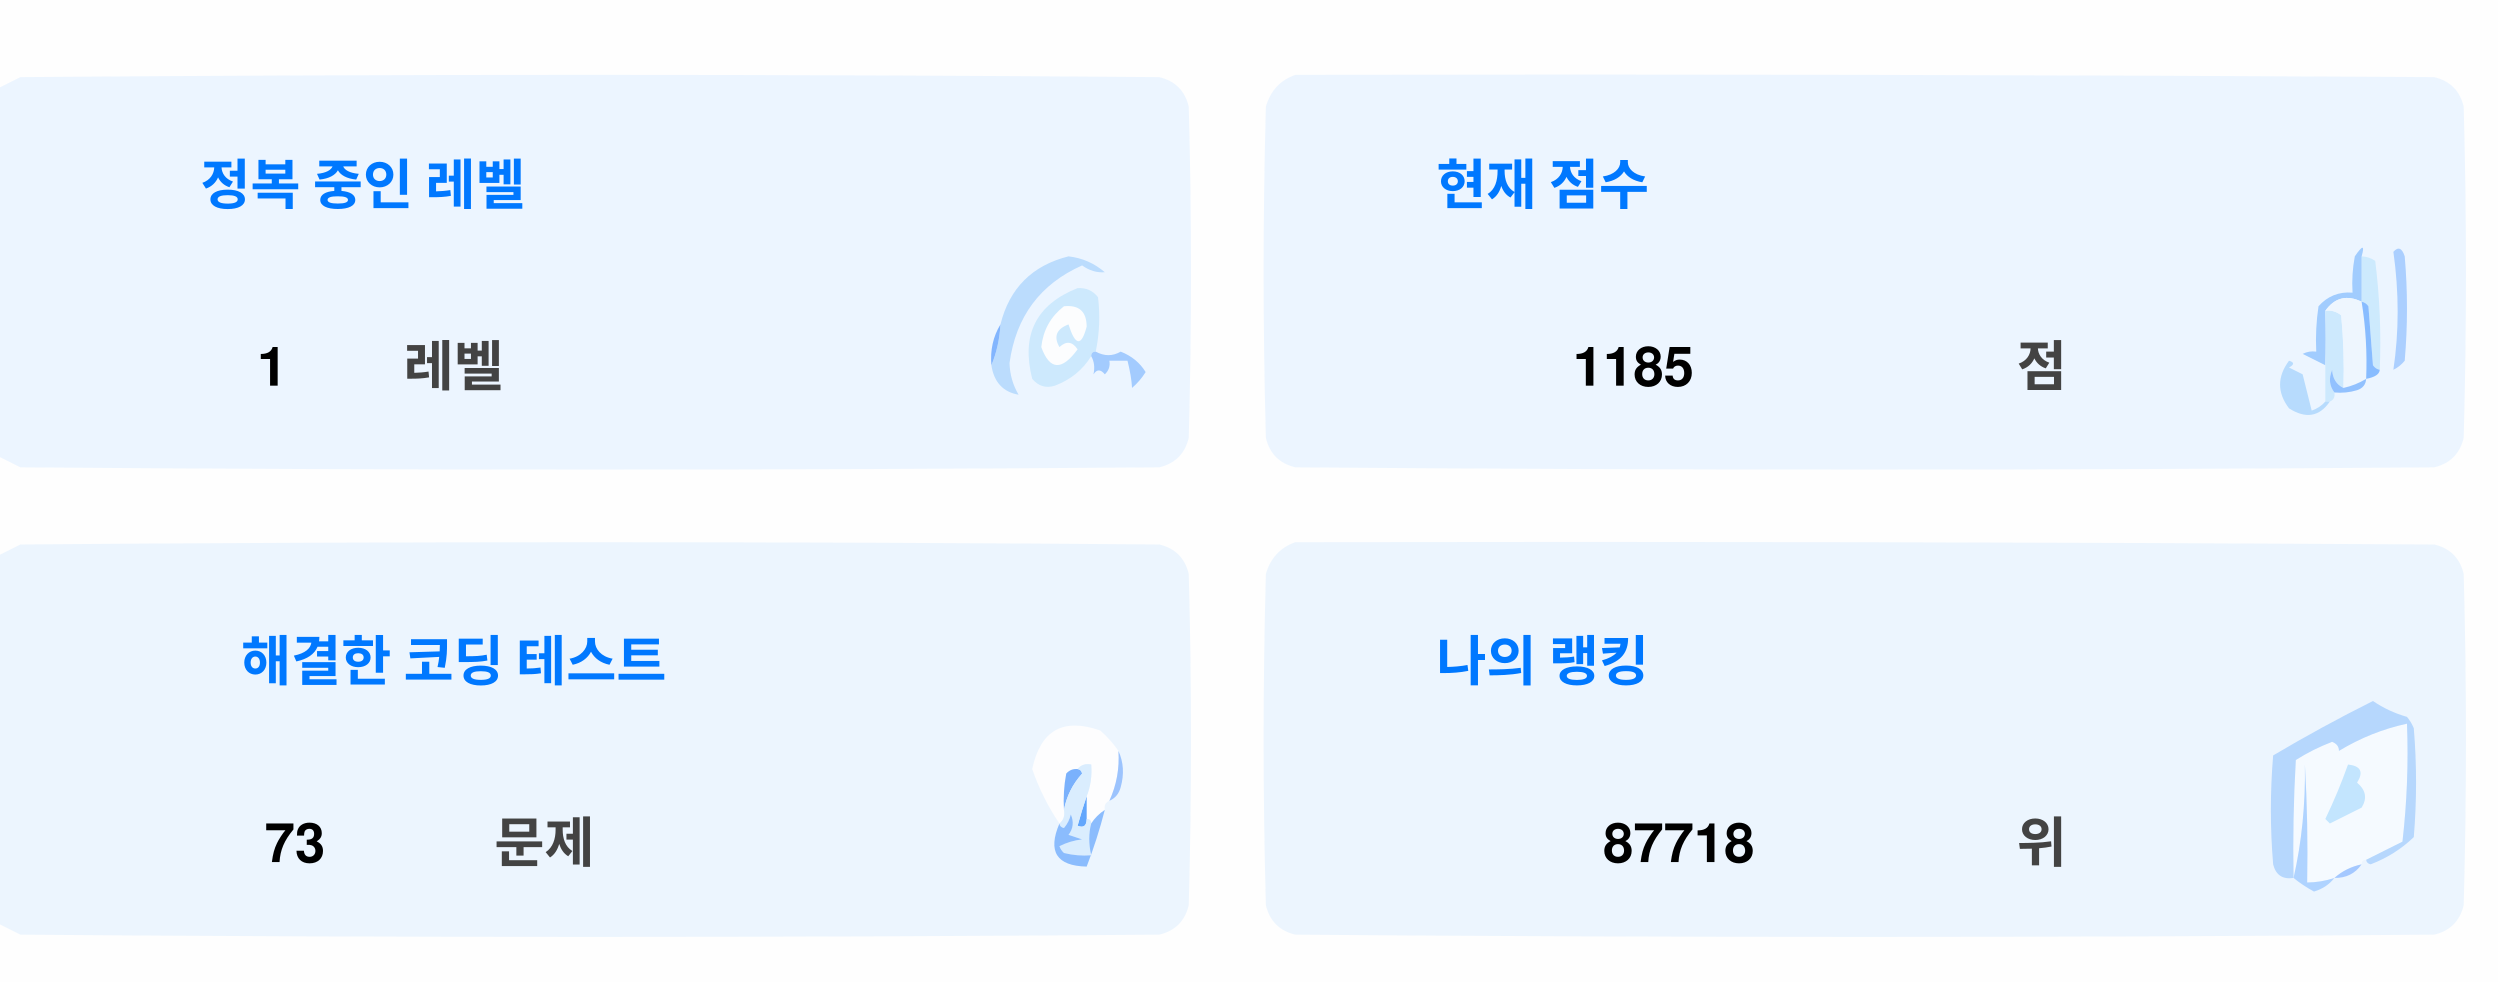
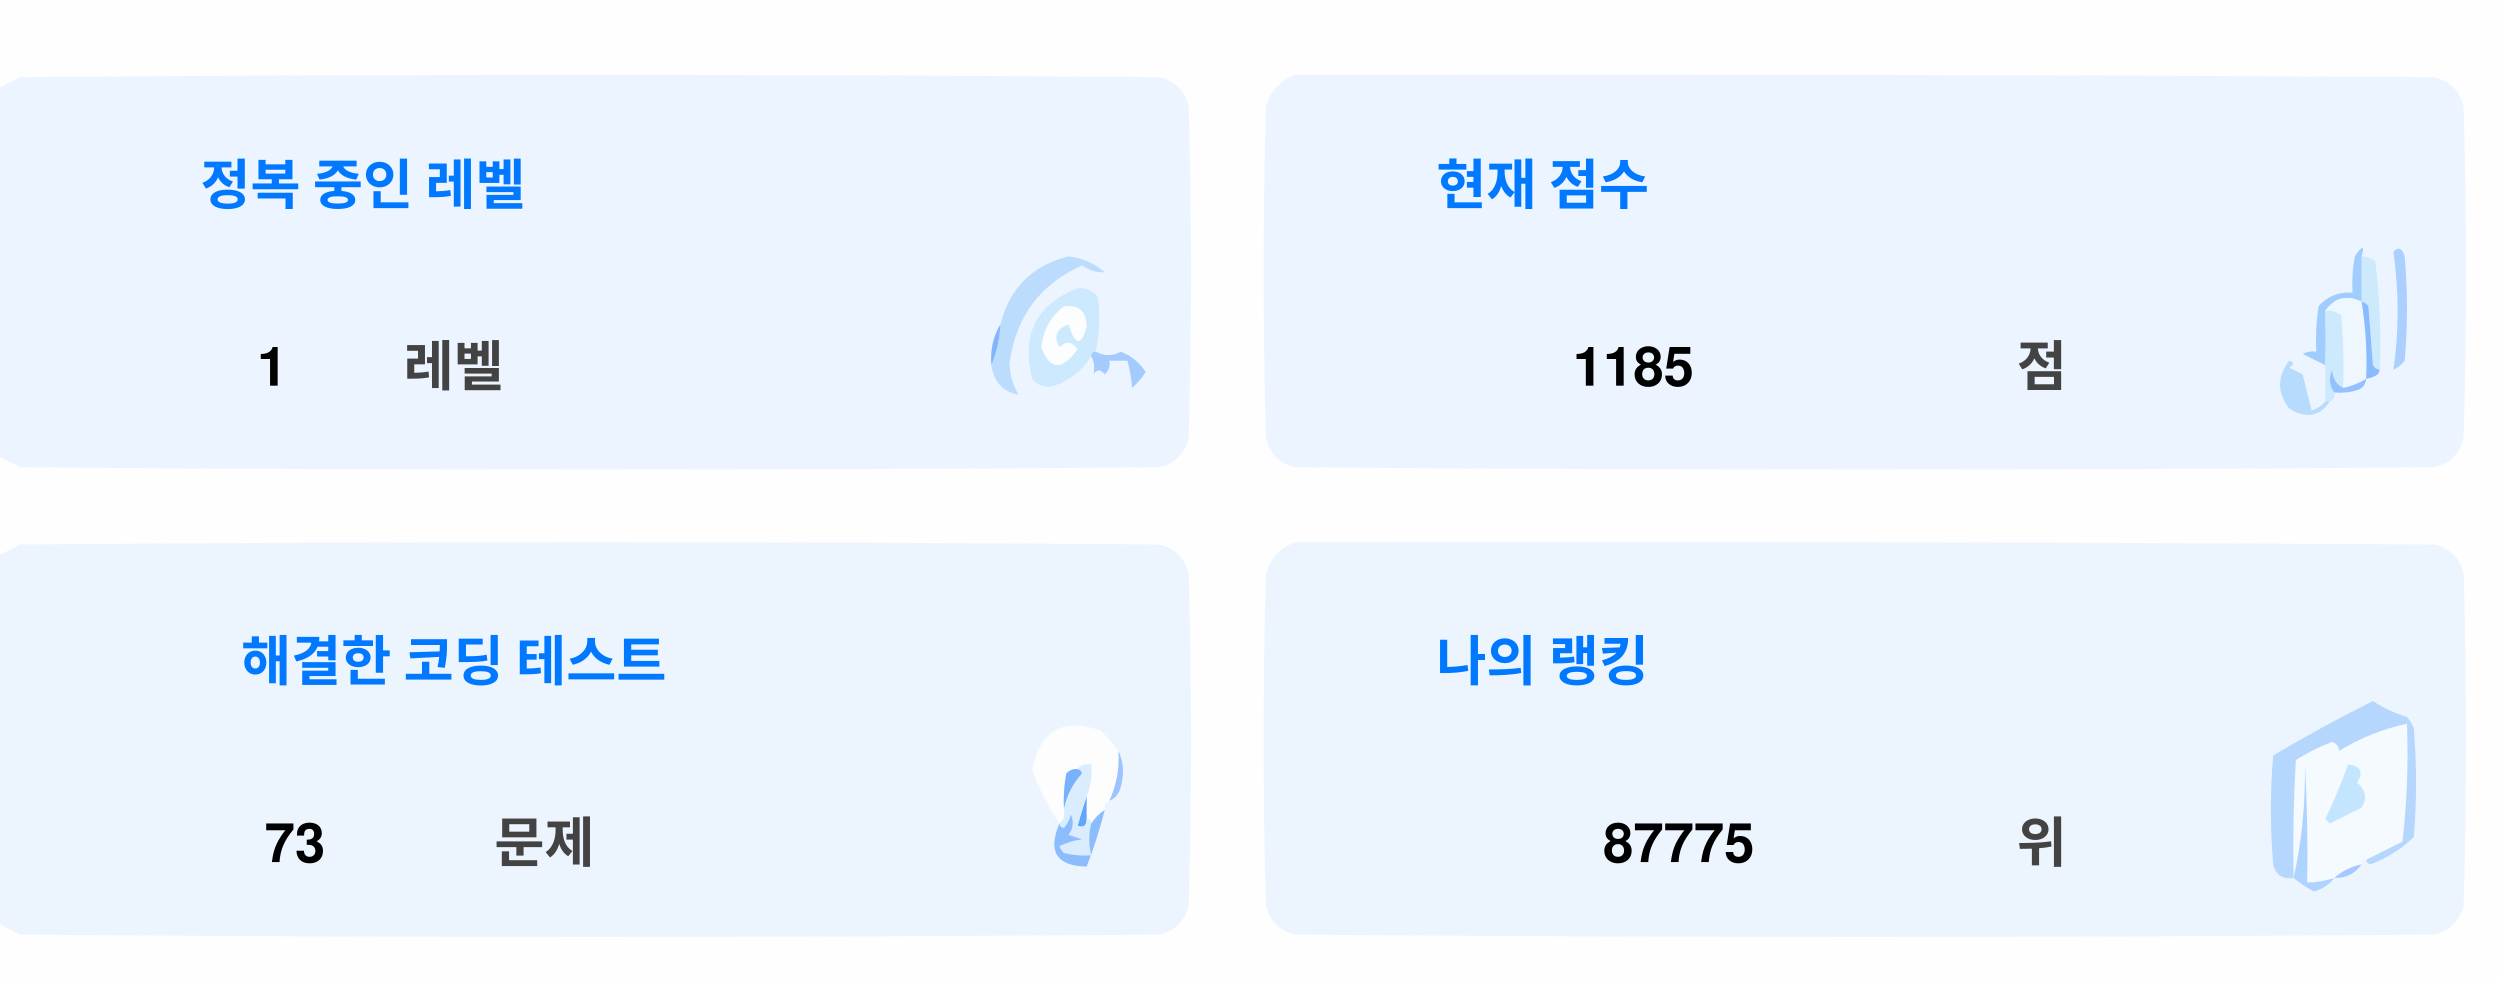
<svg xmlns="http://www.w3.org/2000/svg" version="1.1" width="551px" height="217px" style="shape-rendering:geometricPrecision; text-rendering:geometricPrecision; image-rendering:optimizeQuality; fill-rule:evenodd; clip-rule:evenodd">
  <style>.title {fill: #434343;font-size: 1rem;line-height: 1.5rem;font-weight: bold;font-family: -apple-system, BlinkMacSystemFont, Segoe UI, Helvetica, Arial, sans-serif, Apple Color Emoji, Segoe UI Emoji;}.desc {fill: #434343;font-size: 2.5rem;font-weight: bold;line-height: 1.5rem;font-family: -apple-system, BlinkMacSystemFont, Segoe UI, Helvetica, Arial, sans-serif, Apple Color Emoji, Segoe UI Emoji;}.desc-2 {fill: #434343;font-size: 1rem;font-weight: bold;line-height: 1.5rem;font-family: -apple-system, BlinkMacSystemFont, Segoe UI, Helvetica, Arial, sans-serif, Apple Color Emoji, Segoe UI Emoji;}.text, .desc {animation: twinkling 4s ease-in-out infinite;}@keyframes twinkling {40% { opacity: 1; }50% { opacity: 0.5; }60% { opacity: 1; }70% { opacity: 0.5; }80% { opacity: 1; }}</style>
  <g>
    <path style="opacity:1" fill="#fefefe" d="M -0.5,-0.5 C 183.167,-0.5 366.833,-0.5 550.5,-0.5C 550.5,71.833 550.5,144.167 550.5,216.5C 366.833,216.5 183.167,216.5 -0.5,216.5C -0.5,212.167 -0.5,207.833 -0.5,203.5C 1.14,204.32 2.807,205.153 4.5,206C 88.167,206.667 171.833,206.667 255.5,206C 259,205.167 261.167,203 262,199.5C 262.667,175.167 262.667,150.833 262,126.5C 261.167,123 259,120.833 255.5,120C 171.833,119.333 88.167,119.333 4.5,120C 2.807,120.847 1.14,121.68 -0.5,122.5C -0.5,115.167 -0.5,107.833 -0.5,100.5C 1.14,101.32 2.807,102.153 4.5,103C 88.167,103.667 171.833,103.667 255.5,103C 259,102.167 261.167,100 262,96.5C 262.667,72.167 262.667,47.833 262,23.5C 261.167,20 259,17.833 255.5,17C 171.833,16.333 88.167,16.333 4.5,17C 2.807,17.847 1.14,18.68 -0.5,19.5C -0.5,12.833 -0.5,6.167 -0.5,-0.5 Z" />
  </g>
  <g>
    <path style="opacity:1" fill="#ecf5ff" d="M -0.5,100.5 C -0.5,73.5 -0.5,46.5 -0.5,19.5C 1.14,18.68 2.807,17.847 4.5,17C 88.167,16.333 171.833,16.333 255.5,17C 259,17.833 261.167,20 262,23.5C 262.667,47.833 262.667,72.167 262,96.5C 261.167,100 259,102.167 255.5,103C 171.833,103.667 88.167,103.667 4.5,103C 2.807,102.153 1.14,101.32 -0.5,100.5 Z" />
  </g>
  <g>
    <path style="opacity:1" fill="#ecf5ff" d="M 285.5,16.5 C 369.167,16.333 452.834,16.5 536.5,17C 540,17.833 542.167,20 543,23.5C 543.667,47.833 543.667,72.167 543,96.5C 542.167,100 540,102.167 536.5,103C 452.833,103.667 369.167,103.667 285.5,103C 282,102.167 279.833,100 279,96.5C 278.333,72.167 278.333,47.833 279,23.5C 280.018,19.985 282.185,17.652 285.5,16.5 Z" />
  </g>
  <g>
    <path style="opacity:1" fill="#cdeafd" d="M 520.5,56.5 C 521.583,56.539 522.583,56.873 523.5,57.5C 524.498,65.472 524.831,73.472 524.5,81.5C 523.883,81.389 523.383,81.056 523,80.5C 522.667,76.167 522.333,71.833 522,67.5C 521.617,66.944 521.117,66.611 520.5,66.5C 520.5,63.167 520.5,59.833 520.5,56.5 Z" />
  </g>
  <g>
    <path style="opacity:1" fill="#abcfff" d="M 527.5,55.5 C 528.566,54.308 529.399,54.641 530,56.5C 530.667,64.167 530.667,71.833 530,79.5C 529.311,80.357 528.478,81.023 527.5,81.5C 528.758,73.08 528.758,64.414 527.5,55.5 Z" />
  </g>
  <g>
    <path style="opacity:1" fill="#bbdcfd" d="M 218.5,80.5 C 219.657,77.727 220.324,74.727 220.5,71.5C 222.49,63.51 227.49,58.51 235.5,56.5C 238.528,56.847 241.194,58.014 243.5,60C 241.744,60.141 240.078,59.641 238.5,58.5C 229.247,62.607 223.914,69.773 222.5,80C 222.565,82.526 223.232,84.859 224.5,87C 221.07,86.397 219.07,84.231 218.5,80.5 Z" />
  </g>
  <g>
    <path style="opacity:1" fill="#cde9fd" d="M 241.5,77.5 C 240.833,77.5 240.5,77.833 240.5,78.5C 238.628,81.529 235.961,83.695 232.5,85C 230.536,85.624 228.869,85.124 227.5,83.5C 225.021,73.791 228.354,67.124 237.5,63.5C 239.374,63.39 240.874,64.056 242,65.5C 242.497,69.524 242.331,73.524 241.5,77.5 Z" />
  </g>
  <g>
    <path style="opacity:1" fill="#fcfdfe" d="M 234.5,67.5 C 237.826,67.162 239.493,68.662 239.5,72C 238.334,76.434 237,76.267 235.5,71.5C 232.832,72.515 232.166,74.182 233.5,76.5C 235.017,75.089 236.351,75.256 237.5,77C 234.006,81.771 231.34,81.605 229.5,76.5C 229.904,72.771 231.571,69.771 234.5,67.5 Z" />
  </g>
  <g>
    <path style="opacity:1" fill="#a1ccfe" d="M 520.5,56.5 C 520.5,59.833 520.5,63.167 520.5,66.5C 517.238,64.922 514.572,65.589 512.5,68.5C 512.617,72.81 512.617,76.81 512.5,80.5C 510.86,79.68 509.193,78.847 507.5,78C 508.448,77.517 509.448,77.35 510.5,77.5C 510.335,74.15 510.502,70.817 511,67.5C 512.995,65.253 515.495,64.253 518.5,64.5C 518.336,61.813 518.503,59.146 519,56.5C 520.731,53.969 521.231,53.969 520.5,56.5 Z" />
  </g>
  <g>
    <path style="opacity:1" fill="#cde9fd" d="M 512.5,68.5 C 513.822,68.33 514.989,68.663 516,69.5C 516.499,74.823 516.666,80.156 516.5,85.5C 514.955,84.77 514.122,83.437 514,81.5C 513.22,83.387 513.387,85.054 514.5,86.5C 514.672,87.492 514.338,88.158 513.5,88.5C 513.167,88.5 512.833,88.5 512.5,88.5C 512.5,85.833 512.5,83.167 512.5,80.5C 512.617,76.81 512.617,72.81 512.5,68.5 Z" />
  </g>
  <g>
    <path style="opacity:1" fill="#eef6fe" d="M 520.5,66.5 C 521.407,72.106 521.74,77.773 521.5,83.5C 519.95,84.441 518.284,85.108 516.5,85.5C 516.666,80.156 516.499,74.823 516,69.5C 514.989,68.663 513.822,68.33 512.5,68.5C 514.572,65.589 517.238,64.922 520.5,66.5 Z" />
  </g>
  <g>
    <path style="opacity:1" fill="#88bcff" d="M 520.5,66.5 C 521.117,66.611 521.617,66.944 522,67.5C 522.333,71.833 522.667,76.167 523,80.5C 523.383,81.056 523.883,81.389 524.5,81.5C 524.445,82.469 523.445,83.136 521.5,83.5C 521.74,77.773 521.407,72.106 520.5,66.5 Z" />
  </g>
  <g>
    <path style="opacity:1" fill="#82b5fe" d="M 220.5,71.5 C 220.324,74.727 219.657,77.727 218.5,80.5C 218.215,77.171 218.882,74.171 220.5,71.5 Z" />
  </g>
  <g>
    <path style="opacity:1" fill="#a3cbfe" d="M 240.5,78.5 C 240.5,77.833 240.833,77.5 241.5,77.5C 243.391,78.536 245.224,78.536 247,77.5C 249.391,78.429 251.225,79.929 252.5,82C 251.681,83.319 250.681,84.486 249.5,85.5C 249.409,83.777 249.075,81.777 248.5,79.5C 247.167,79.5 245.833,79.5 244.5,79.5C 244.719,80.675 244.386,81.675 243.5,82.5C 242.575,81.359 241.741,81.359 241,82.5C 241.331,80.981 241.164,79.648 240.5,78.5 Z" />
  </g>
  <g>
    <path style="opacity:1" fill="#b7dbfd" d="M 512.5,88.5 C 512.833,88.5 513.167,88.5 513.5,88.5C 511.199,91.857 508.199,92.357 504.5,90C 501.872,86.535 501.872,83.035 504.5,79.5C 505.696,79.846 505.696,80.346 504.5,81C 505.5,81.5 506.5,82 507.5,82.5C 508.167,85.167 508.833,87.833 509.5,90.5C 510.739,90.058 511.739,89.391 512.5,88.5 Z" />
  </g>
  <g>
    <path style="opacity:1" fill="#92c1fe" d="M 516.5,85.5 C 518.284,85.108 519.95,84.441 521.5,83.5C 521.423,84.75 520.756,85.583 519.5,86C 517.866,86.493 516.199,86.66 514.5,86.5C 513.387,85.054 513.22,83.387 514,81.5C 514.122,83.437 514.955,84.77 516.5,85.5 Z" />
  </g>
  <g>
    <path style="opacity:1" fill="#ecf5fe" d="M -0.5,203.5 C -0.5,176.5 -0.5,149.5 -0.5,122.5C 1.14,121.68 2.807,120.847 4.5,120C 88.167,119.333 171.833,119.333 255.5,120C 259,120.833 261.167,123 262,126.5C 262.667,150.833 262.667,175.167 262,199.5C 261.167,203 259,205.167 255.5,206C 171.833,206.667 88.167,206.667 4.5,206C 2.807,205.153 1.14,204.32 -0.5,203.5 Z" />
  </g>
  <g>
    <path style="opacity:1" fill="#ecf5fe" d="M 285.5,119.5 C 369.167,119.333 452.834,119.5 536.5,120C 540,120.833 542.167,123 543,126.5C 543.667,150.833 543.667,175.167 543,199.5C 542.167,203 540,205.167 536.5,206C 452.833,206.667 369.167,206.667 285.5,206C 282,205.167 279.833,203 279,199.5C 278.333,175.167 278.333,150.833 279,126.5C 280.018,122.985 282.185,120.652 285.5,119.5 Z" />
  </g>
  <g>
    <path style="opacity:1" fill="#fdfdfe" d="M 246.5,165.5 C 246.758,169.367 246.092,173.034 244.5,176.5C 243.662,176.842 243.328,177.508 243.5,178.5C 242.272,179.306 241.272,180.306 240.5,181.5C 240.5,180.833 240.167,180.5 239.5,180.5C 239.5,178.833 239.5,177.167 239.5,175.5C 240.369,173.283 240.702,170.95 240.5,168.5C 239.209,168.263 238.209,168.596 237.5,169.5C 236.504,169.414 235.671,169.748 235,170.5C 234.503,173.146 234.336,175.813 234.5,178.5C 234.737,179.791 234.404,180.791 233.5,181.5C 230.986,177.806 228.986,173.806 227.5,169.5C 229.309,160.957 234.309,158.124 242.5,161C 244.07,162.397 245.404,163.897 246.5,165.5 Z" />
  </g>
  <g>
    <path style="opacity:1" fill="#f5faff" d="M 521.5,189.5 C 520.833,189.5 520.5,189.833 520.5,190.5C 518.181,190.992 516.181,191.992 514.5,193.5C 512.565,194.15 510.565,194.483 508.5,194.5C 508.666,185.827 508.5,177.16 508,168.5C 508.141,177.227 507.308,185.56 505.5,193.5C 505.334,184.827 505.5,176.16 506,167.5C 508.527,165.903 511.194,164.57 514,163.5C 515.011,163.892 515.511,164.559 515.5,165.5C 520.21,162.641 525.21,160.641 530.5,159.5C 530.831,168.192 530.498,176.859 529.5,185.5C 526.807,186.847 524.14,188.18 521.5,189.5 Z" />
  </g>
  <g>
    <path style="opacity:1" fill="#b6d7fd" d="M 521.5,189.5 C 524.14,188.18 526.807,186.847 529.5,185.5C 530.498,176.859 530.831,168.192 530.5,159.5C 525.21,160.641 520.21,162.641 515.5,165.5C 515.511,164.559 515.011,163.892 514,163.5C 511.194,164.57 508.527,165.903 506,167.5C 505.5,176.16 505.334,184.827 505.5,193.5C 503.089,193.863 501.589,192.863 501,190.5C 500.333,182.5 500.333,174.5 501,166.5C 508.173,162.246 515.507,158.246 523,154.5C 525.304,156.068 527.804,157.235 530.5,158C 531.126,158.75 531.626,159.584 532,160.5C 532.667,168.5 532.667,176.5 532,184.5C 529.292,187.111 526.125,189.111 522.5,190.5C 521.893,190.376 521.56,190.043 521.5,189.5 Z" />
  </g>
  <g>
    <path style="opacity:1" fill="#c3e5fe" d="M 517.5,168.5 C 520.317,168.801 520.984,170.134 519.5,172.5C 521.439,174.122 521.772,175.956 520.5,178C 518.167,179.167 515.833,180.333 513.5,181.5C 513.167,181.167 512.833,180.833 512.5,180.5C 514.414,176.515 516.081,172.515 517.5,168.5 Z" />
  </g>
  <g>
    <path style="opacity:1" fill="#7ab1fc" d="M 237.5,169.5 C 238.043,169.56 238.376,169.893 238.5,170.5C 236.395,172.836 235.062,175.503 234.5,178.5C 234.336,175.813 234.503,173.146 235,170.5C 235.671,169.748 236.504,169.414 237.5,169.5 Z" />
  </g>
  <g>
    <path style="opacity:1" fill="#afd3ff" d="M 514.5,193.5 C 513.378,194.947 511.878,195.947 510,196.5C 508.348,195.601 506.848,194.601 505.5,193.5C 507.308,185.56 508.141,177.227 508,168.5C 508.5,177.16 508.666,185.827 508.5,194.5C 510.565,194.483 512.565,194.15 514.5,193.5 Z" />
  </g>
  <g>
    <path style="opacity:1" fill="#9cc3fd" d="M 246.5,165.5 C 247.634,167.966 247.801,170.633 247,173.5C 246.623,174.942 245.79,175.942 244.5,176.5C 246.092,173.034 246.758,169.367 246.5,165.5 Z" />
  </g>
  <g>
    <path style="opacity:1" fill="#62a6fc" d="M 239.5,175.5 C 239.5,177.167 239.5,178.833 239.5,180.5C 239.483,182.028 238.816,182.528 237.5,182C 238.117,179.723 238.784,177.556 239.5,175.5 Z" />
  </g>
  <g>
    <path style="opacity:1" fill="#daedfe" d="M 237.5,169.5 C 238.209,168.596 239.209,168.263 240.5,168.5C 240.702,170.95 240.369,173.283 239.5,175.5C 238.784,177.556 238.117,179.723 237.5,182C 238.816,182.528 239.483,182.028 239.5,180.5C 240.167,180.5 240.5,180.833 240.5,181.5C 239.918,183.669 239.918,186.002 240.5,188.5C 238.473,188.662 236.473,188.495 234.5,188C 234.043,187.586 233.709,187.086 233.5,186.5C 235.078,185.702 236.744,185.202 238.5,185C 237.5,184.667 236.5,184.333 235.5,184C 236.554,182.612 236.72,181.112 236,179.5C 235.751,180.624 235.251,181.624 234.5,182.5C 233.893,182.376 233.56,182.043 233.5,181.5C 234.404,180.791 234.737,179.791 234.5,178.5C 235.062,175.503 236.395,172.836 238.5,170.5C 238.376,169.893 238.043,169.56 237.5,169.5 Z" />
  </g>
  <g>
    <path style="opacity:1" fill="#8bbcfd" d="M 243.5,178.5 C 242.395,182.803 241.062,186.969 239.5,191C 232.857,190.847 230.857,187.68 233.5,181.5C 233.56,182.043 233.893,182.376 234.5,182.5C 235.251,181.624 235.751,180.624 236,179.5C 236.72,181.112 236.554,182.612 235.5,184C 236.5,184.333 237.5,184.667 238.5,185C 236.744,185.202 235.078,185.702 233.5,186.5C 233.709,187.086 234.043,187.586 234.5,188C 236.473,188.495 238.473,188.662 240.5,188.5C 239.918,186.002 239.918,183.669 240.5,181.5C 241.272,180.306 242.272,179.306 243.5,178.5 Z" />
  </g>
  <g>
    <path style="opacity:1" fill="#a4c8ff" d="M 520.5,190.5 C 519.089,192.539 517.089,193.539 514.5,193.5C 516.181,191.992 518.181,190.992 520.5,190.5 Z" />
  </g>
  <text text-anchor="middle" x="80" y="45" class="title" style="fill:#0078ff;" stroke="#none" stroke-width="1">정복 중인 레벨</text>
  <text text-anchor="middle" x="60" y="85" class="desc" style="fill:#000000;" stroke="#none" stroke-width="1">1</text>
  <text text-anchor="middle" x="100" y="85" class="desc-2" style="fill:#434343;" stroke="#none" stroke-width="1">레벨</text>
  <text text-anchor="middle" x="340" y="45" class="title" style="fill:#0078ff;" stroke="#none" stroke-width="1">현재 점수</text>
  <text text-anchor="middle" x="360" y="85" class="desc" style="fill:#000000;" stroke="#none" stroke-width="1">1185</text>
  <text text-anchor="middle" x="450" y="85" class="desc-2" style="fill:#434343;" stroke="#none" stroke-width="1">점</text>
  <text text-anchor="middle" x="100" y="150" class="title" style="fill:#0078ff;" stroke="#none" stroke-width="1">해결한 코딩 테스트</text>
  <text text-anchor="middle" x="65" y="190" class="desc" style="fill:#000000;" stroke="#none" stroke-width="1">73</text>
  <text text-anchor="middle" x="120" y="190" class="desc-2" style="fill:#434343;" stroke="#none" stroke-width="1">문제</text>
  <text text-anchor="middle" x="340" y="150" class="title" style="fill:#0078ff;" stroke="#none" stroke-width="1">나의 랭킹</text>
-   <text text-anchor="middle" x="370" y="190" class="desc" style="fill:#000000;" stroke="#none" stroke-width="1">87718</text>
+   <text text-anchor="middle" x="370" y="190" class="desc" style="fill:#000000;" stroke="#none" stroke-width="1">87775</text>
  <text text-anchor="middle" x="450" y="190" class="desc-2" style="fill:#434343;" stroke="#none" stroke-width="1">위</text>
</svg>
